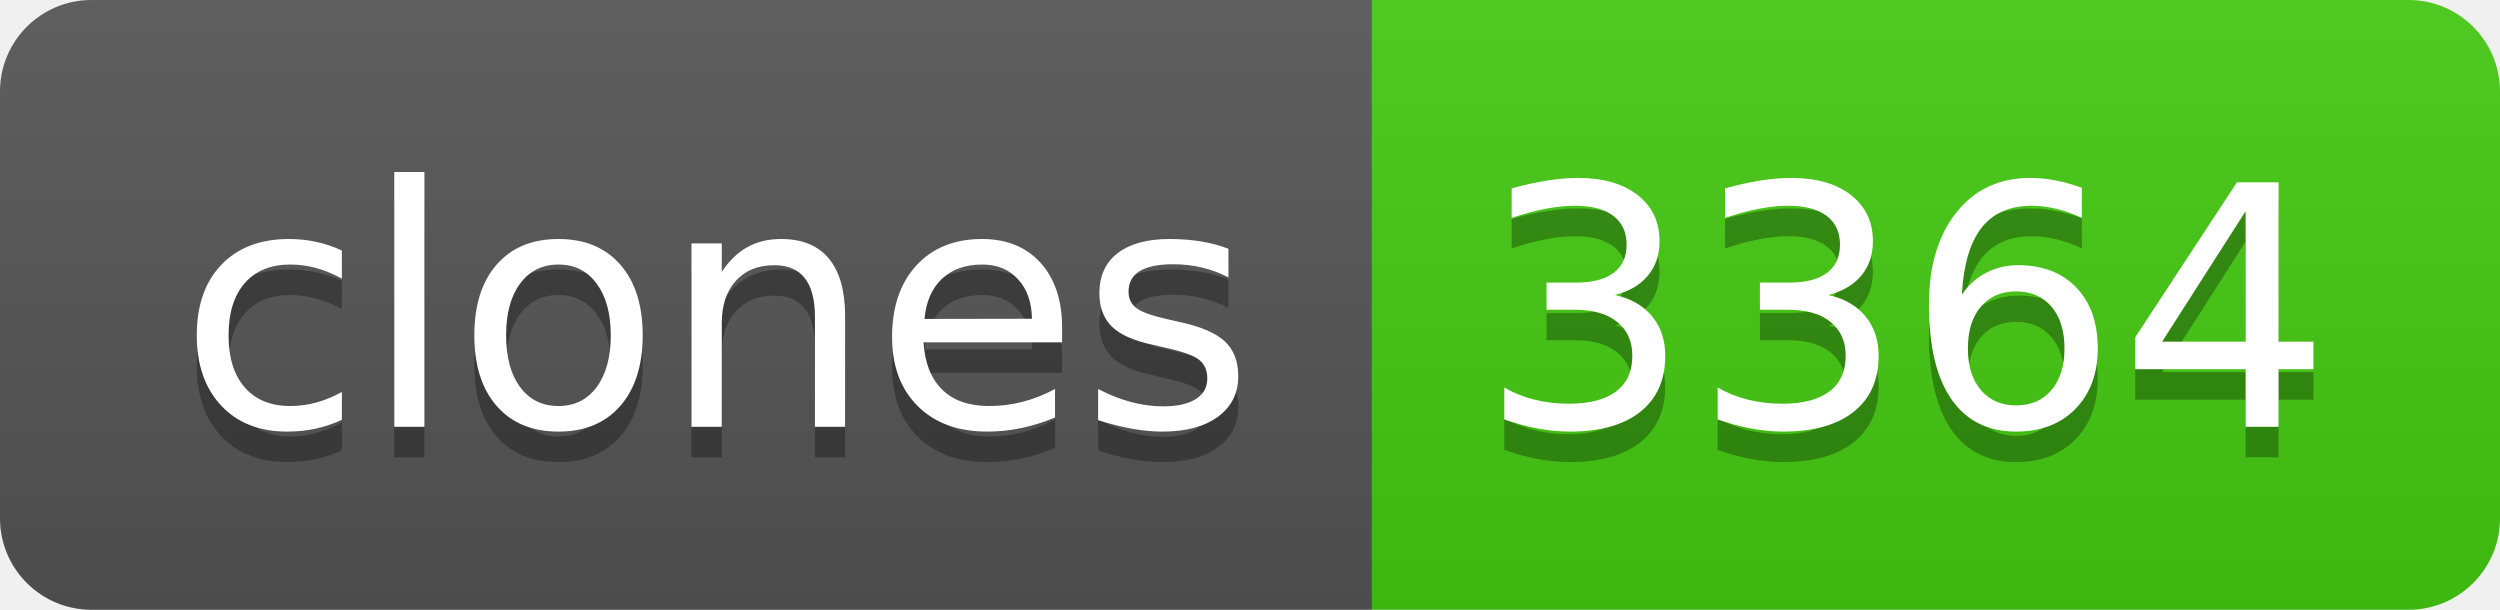
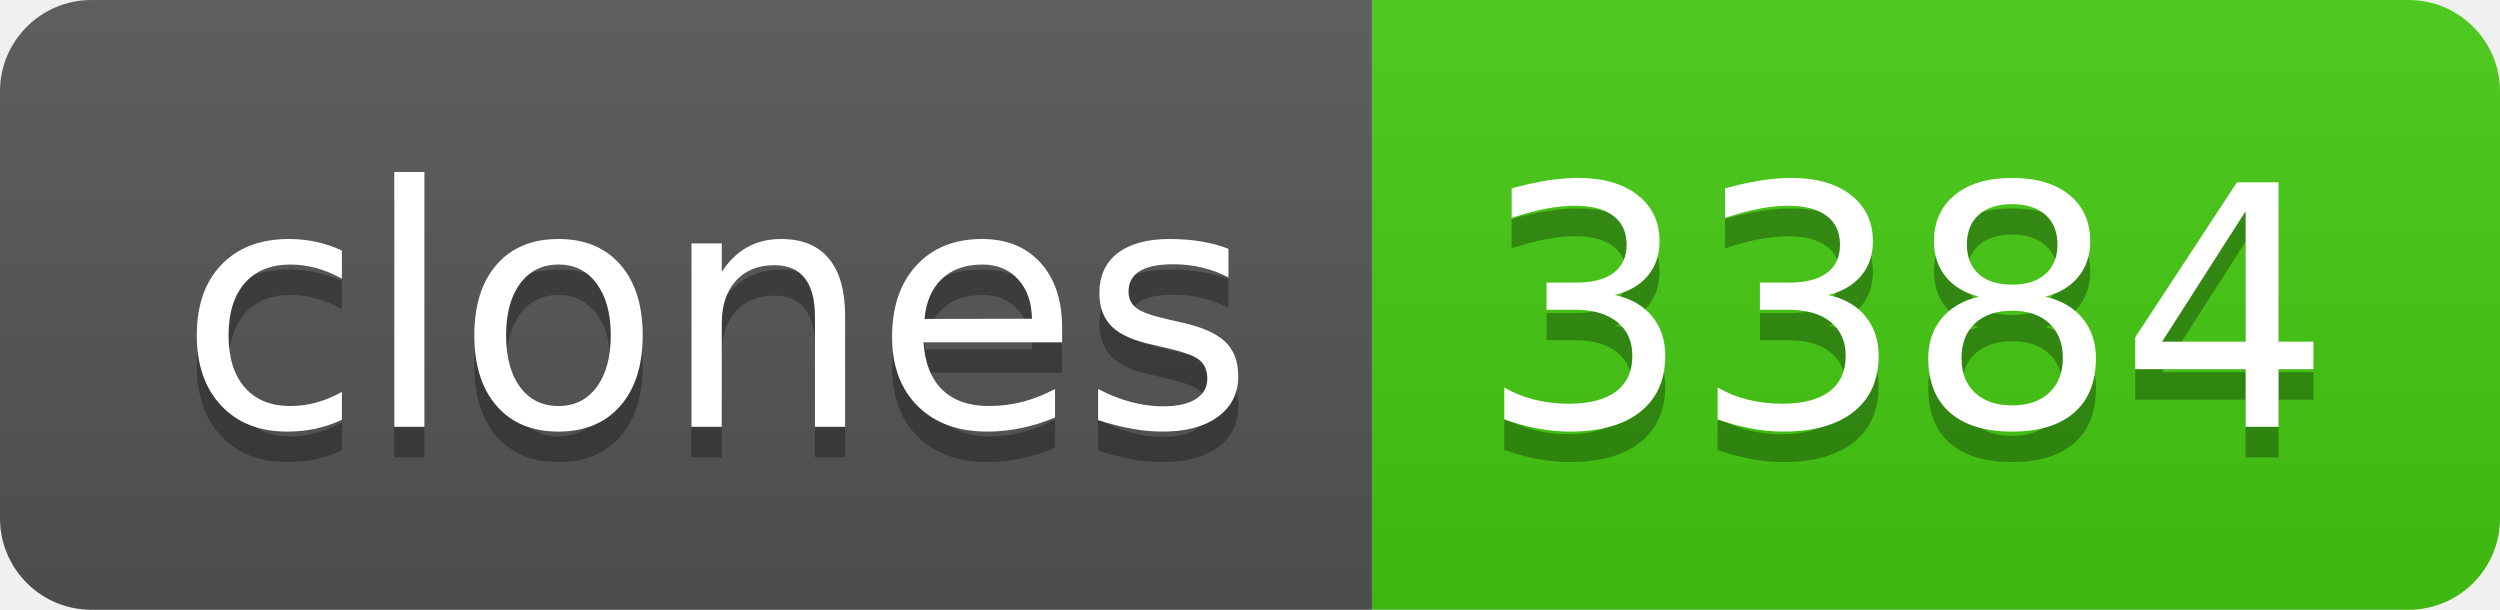
- <svg xmlns="http://www.w3.org/2000/svg" width="82" height="20" role="img" aria-label="clones: 3364">
+ <svg xmlns="http://www.w3.org/2000/svg" width="82" height="20" role="img" aria-label="clones: 3384">
  <linearGradient id="s" x2="0" y2="100%">
    <stop offset="0" stop-color="#bbb" stop-opacity=".1" />
    <stop offset="1" stop-opacity=".1" />
  </linearGradient>
  <clipPath id="r">
    <rect width="82" height="20" rx="3" fill="#fff" />
  </clipPath>
  <g clip-path="url(#r)">
    <rect width="45" height="20" fill="#555" />
    <rect x="45" width="37" height="20" fill="#4c1" />
    <rect width="82" height="20" fill="url(#s)" />
  </g>
  <g fill="#fff" text-anchor="middle" font-family="Verdana,Geneva,DejaVu Sans,sans-serif" text-rendering="geometricPrecision" font-size="110">
    <text aria-hidden="true" x="235" y="150" fill="#010101" fill-opacity=".3" transform="scale(.1)" textLength="350">clones</text>
    <text x="235" y="140" transform="scale(.1)" fill="#fff" textLength="350">clones</text>
-     <text aria-hidden="true" x="625" y="150" fill="#010101" fill-opacity=".3" transform="scale(.1)" textLength="270">3364</text>
-     <text x="625" y="140" transform="scale(.1)" fill="#fff" textLength="270">3364</text>
+     <text aria-hidden="true" x="625" y="150" fill="#010101" fill-opacity=".3" transform="scale(.1)" textLength="270">3384</text>
+     <text x="625" y="140" transform="scale(.1)" fill="#fff" textLength="270">3384</text>
  </g>
</svg>
